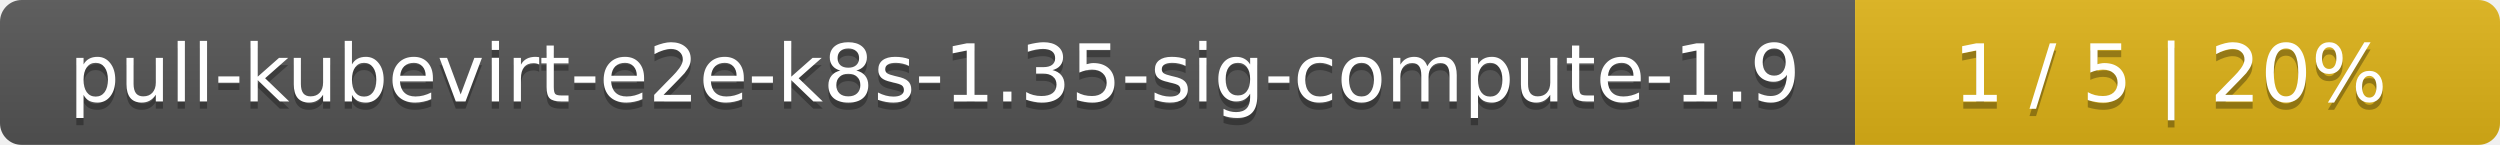
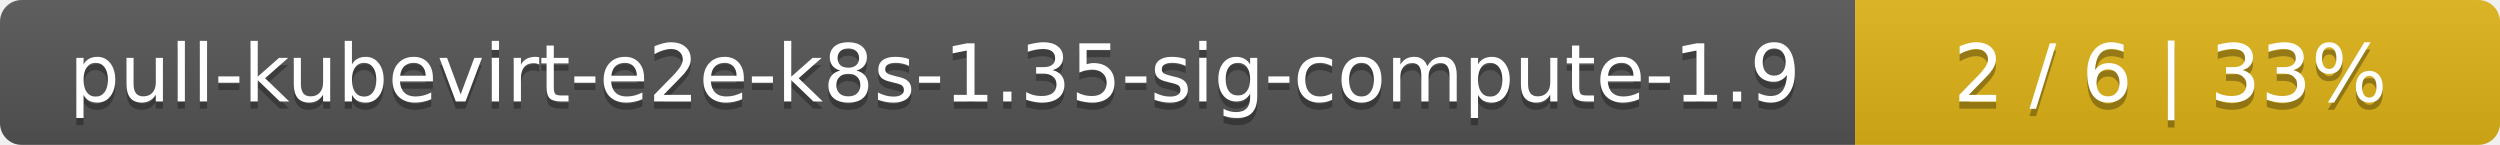
<svg xmlns="http://www.w3.org/2000/svg" width="345" height="20">
  <linearGradient id="smooth" x2="0" y2="100%">
    <stop offset="0" stop-color="#bbb" stop-opacity=".1" />
    <stop offset="1" stop-opacity=".1" />
  </linearGradient>
  <mask id="round">
    <rect width="345" height="20" rx="3" fill="#fff" />
  </mask>
  <g mask="url(#round)">
    <rect width="256" height="20" fill="#555" />
    <rect x="256" width="89" height="20" fill="#dfb317" />
    <rect width="345" height="20" fill="url(#smooth)" />
  </g>
  <g fill="#fff" text-anchor="middle" font-family="DejaVu Sans,Verdana,Geneva,sans-serif" font-size="11">
    <text x="129" y="15" fill="#010101" fill-opacity=".3">pull-kubevirt-e2e-k8s-1.35-sig-compute-1.9</text>
    <text x="129" y="14">pull-kubevirt-e2e-k8s-1.35-sig-compute-1.9</text>
-     <text x="299.5" y="15" fill="#010101" fill-opacity=".3">1 / 5    |    20%</text>
-     <text x="299.5" y="14">1 / 5    |    20%</text>
+     <text x="299.5" y="15" fill="#010101" fill-opacity=".3">2 / 6    |    33%</text>
+     <text x="299.5" y="14">2 / 6    |    33%</text>
  </g>
</svg>
